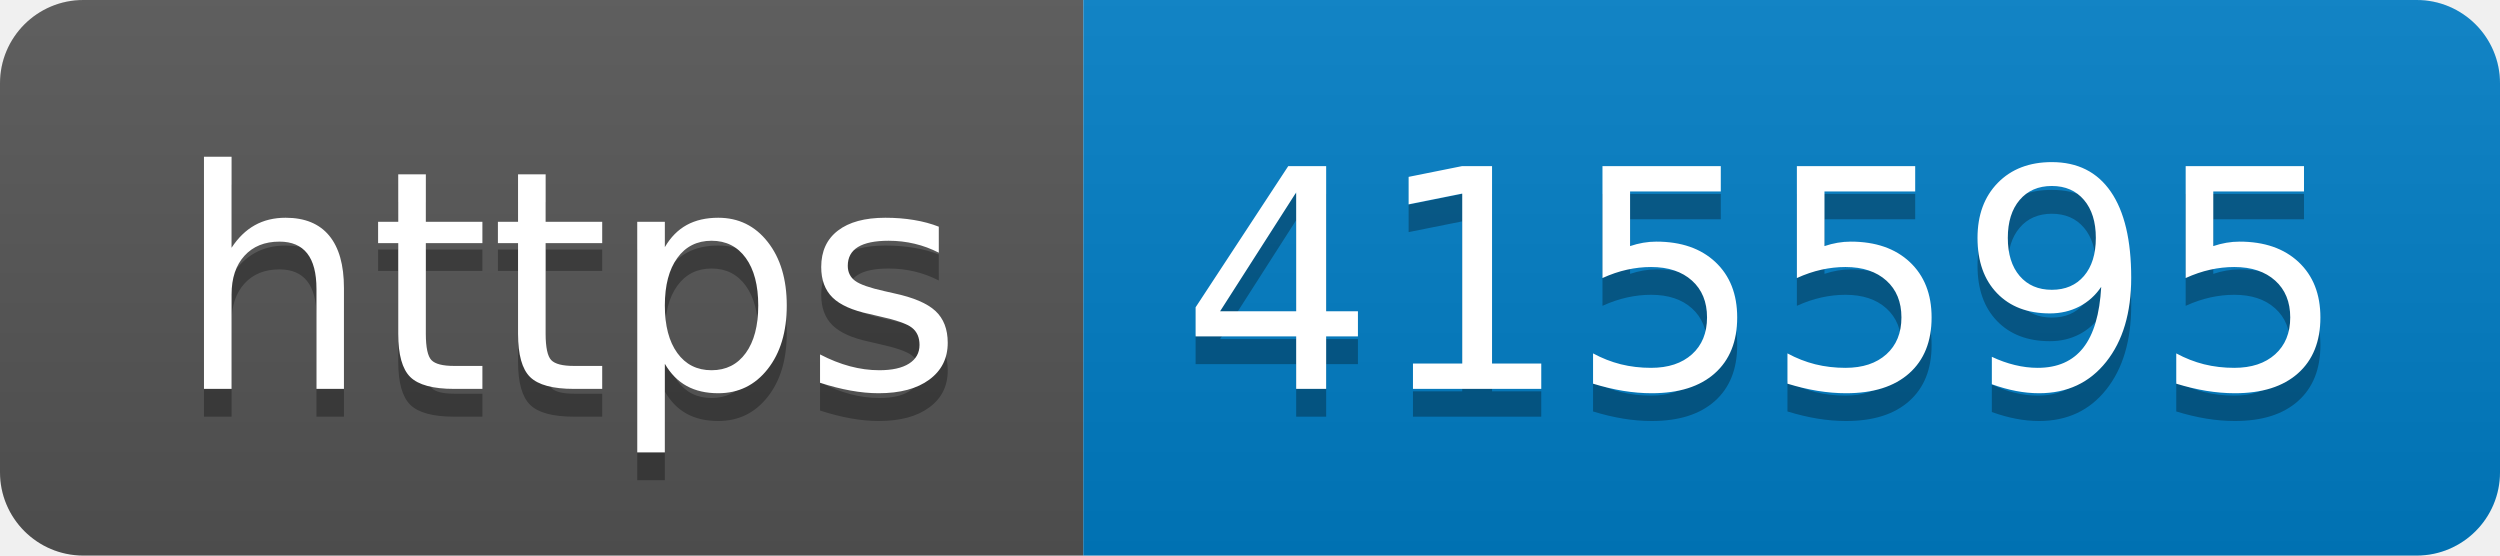
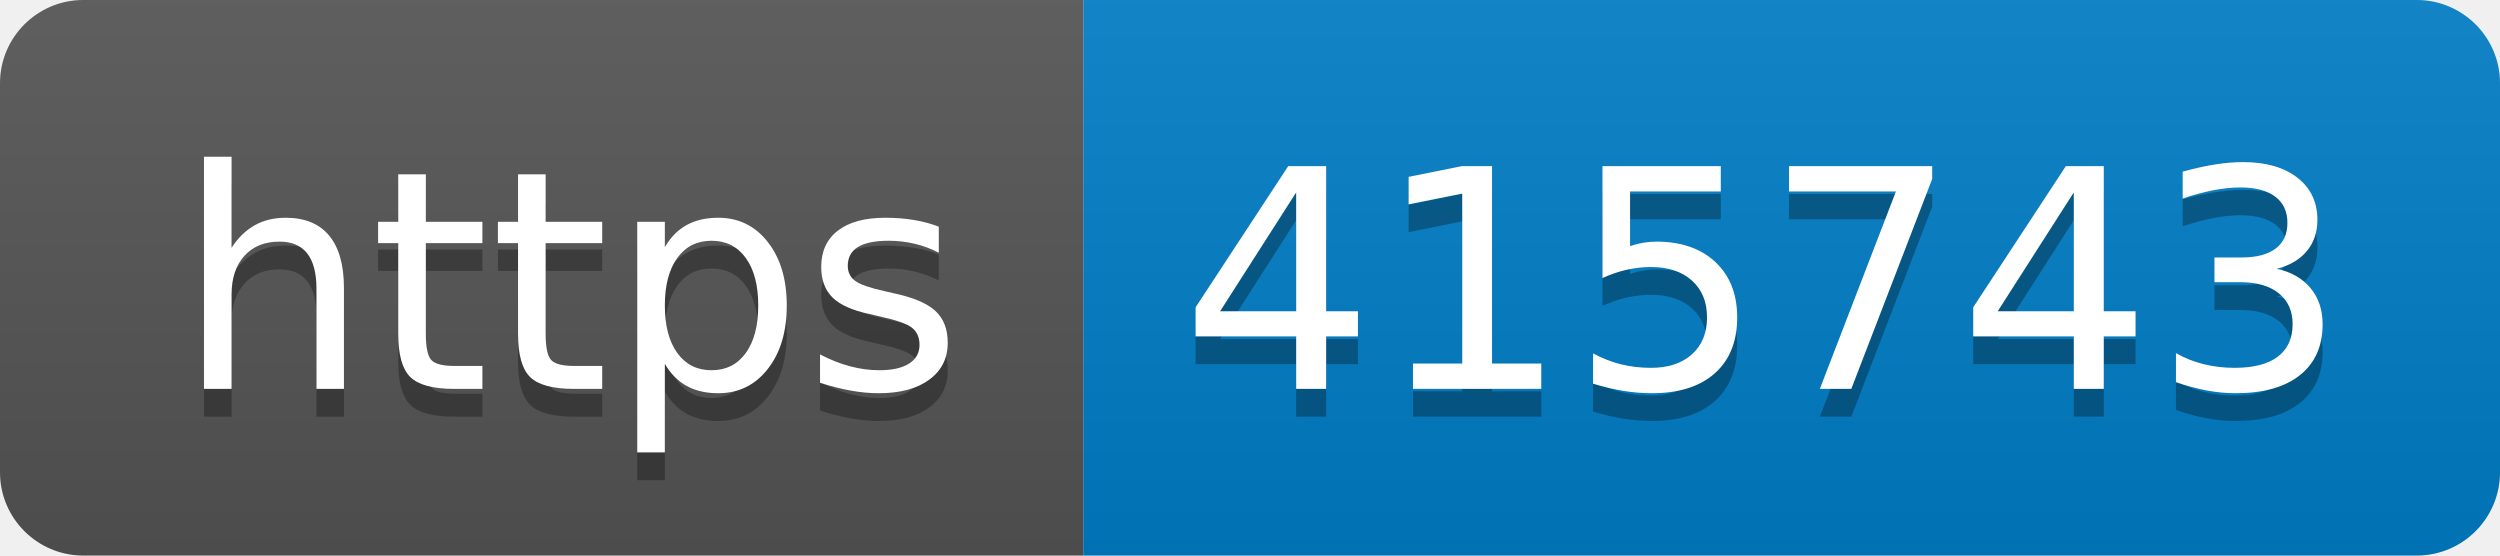
- <svg xmlns="http://www.w3.org/2000/svg" width="90" height="20" role="img" aria-label="https: 415595">
+ <svg xmlns="http://www.w3.org/2000/svg" width="90" height="20" role="img" aria-label="https: 415743">
  <linearGradient id="s" x2="0" y2="100%">
    <stop offset="0" stop-color="#bbb" stop-opacity=".1" />
    <stop offset="1" stop-opacity=".1" />
  </linearGradient>
  <clipPath id="r">
    <rect width="90" height="20" rx="3" fill="#fff" />
  </clipPath>
  <g clip-path="url(#r)">
    <rect width="39" height="20" fill="#555" />
    <rect x="39" width="51" height="20" fill="#007ec6" />
    <rect width="90" height="20" fill="url(#s)" />
  </g>
  <g fill="#fff" text-anchor="middle" font-family="Verdana,Geneva,DejaVu Sans,sans-serif" text-rendering="geometricPrecision" font-size="110">
    <text aria-hidden="true" x="205" y="150" fill="#010101" fill-opacity=".3" transform="scale(.1)" textLength="290">https</text>
    <text x="205" y="140" transform="scale(.1)" fill="#fff" textLength="290">https</text>
-     <text aria-hidden="true" x="635" y="150" fill="#010101" fill-opacity=".3" transform="scale(.1)" textLength="410">415595</text>
-     <text x="635" y="140" transform="scale(.1)" fill="#fff" textLength="410">415595</text>
+     <text aria-hidden="true" x="635" y="150" fill="#010101" fill-opacity=".3" transform="scale(.1)" textLength="410">415743</text>
+     <text x="635" y="140" transform="scale(.1)" fill="#fff" textLength="410">415743</text>
  </g>
</svg>
